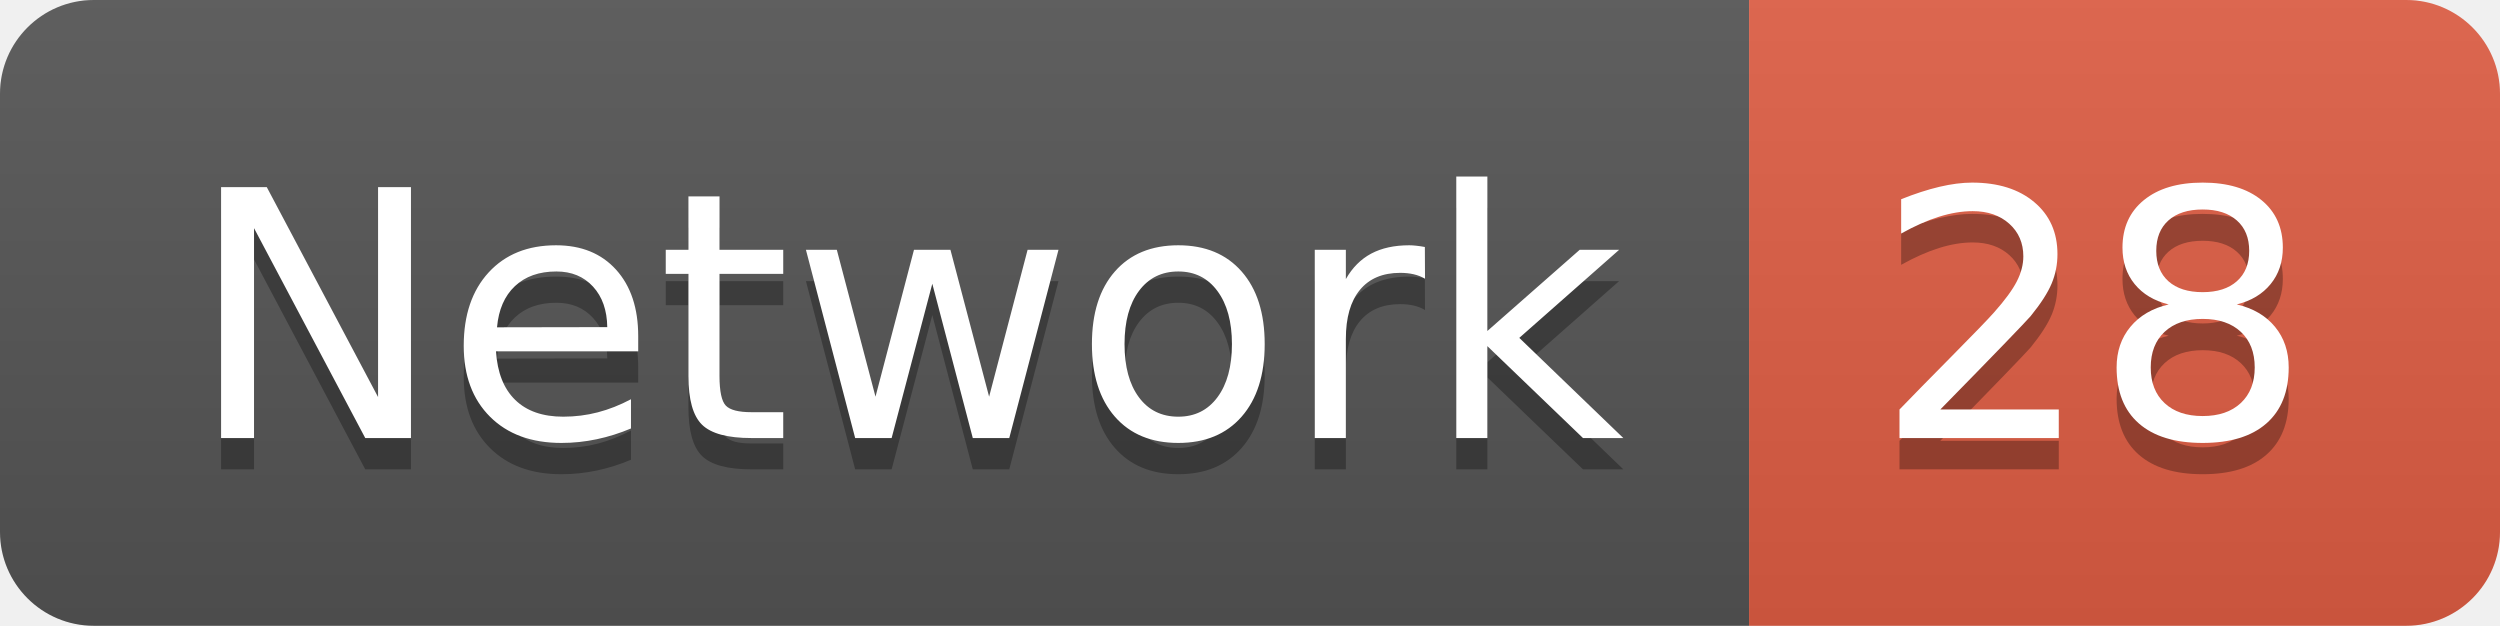
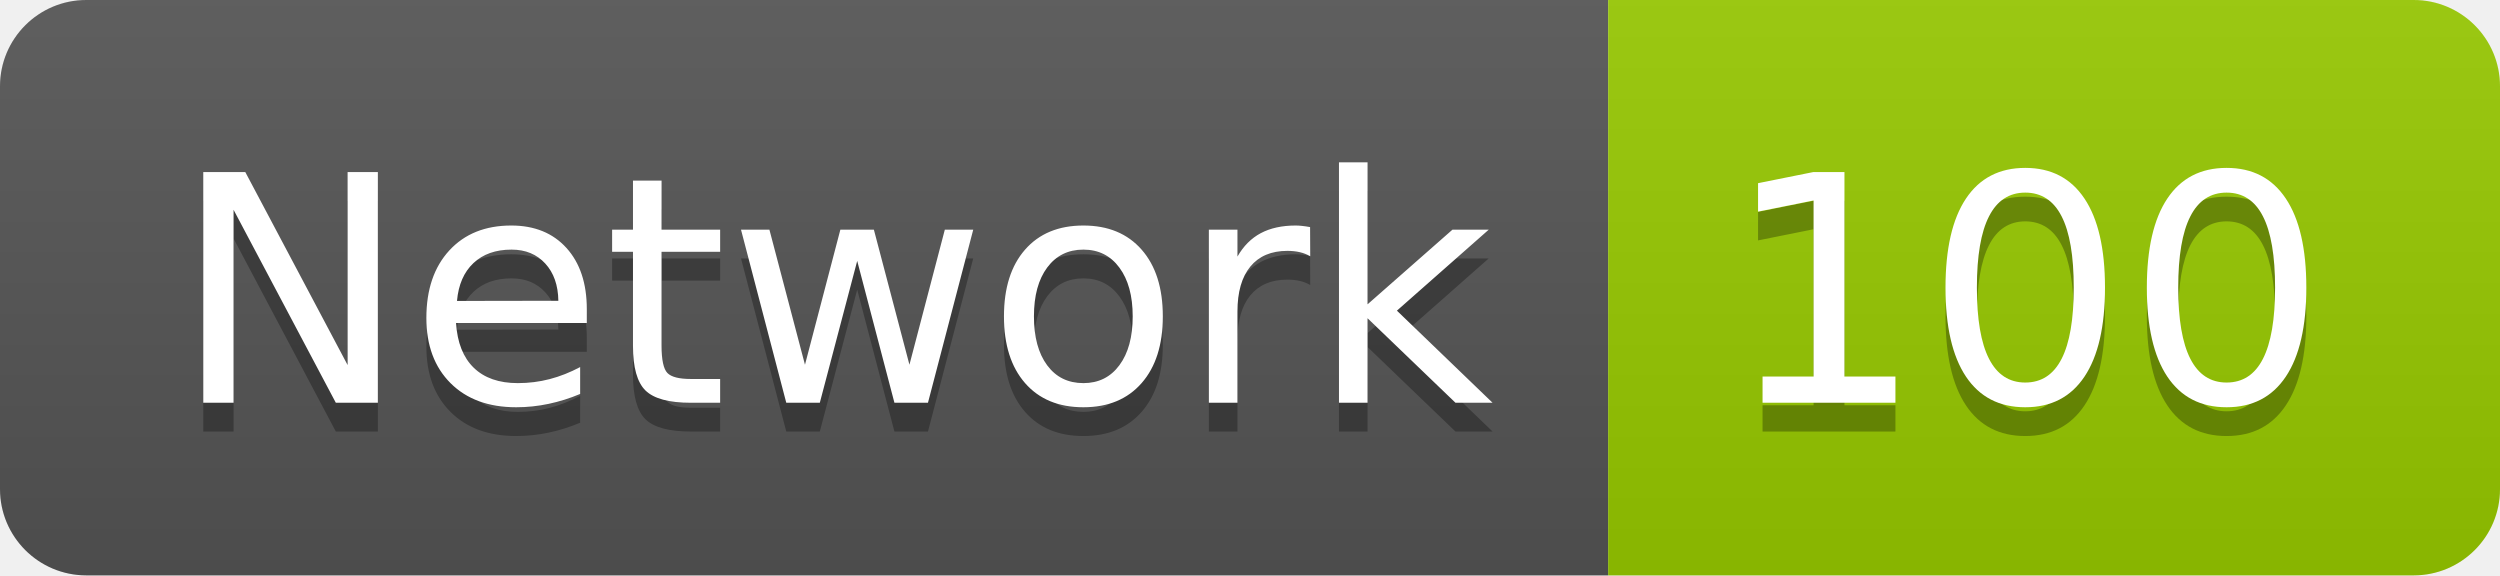
- <svg xmlns="http://www.w3.org/2000/svg" width="79.9" height="20">
+ <svg xmlns="http://www.w3.org/2000/svg" width="86.9" height="20">
  <linearGradient id="smooth" x2="0" y2="100%">
    <stop offset="0" stop-color="#bbb" stop-opacity=".1" />
    <stop offset="1" stop-opacity=".1" />
  </linearGradient>
  <clipPath id="round">
-     <rect width="79.9" height="20" rx="3" fill="#fff" />
+     <rect width="86.9" height="20" rx="3" fill="#fff" />
  </clipPath>
  <g clip-path="url(#round)">
    <rect width="55.9" height="20" fill="#555" />
-     <rect x="55.9" width="24.0" height="20" fill="#e05d44" />
-     <rect width="79.9" height="20" fill="url(#smooth)" />
+     <rect x="55.9" width="31.0" height="20" fill="#97CA00" />
+     <rect width="86.9" height="20" fill="url(#smooth)" />
  </g>
  <g fill="#fff" text-anchor="middle" font-family="DejaVu Sans,Verdana,Geneva,sans-serif" font-size="110">
    <text x="289.5" y="150" fill="#010101" fill-opacity=".3" transform="scale(0.1)" textLength="459.0" lengthAdjust="spacing">Network</text>
    <text x="289.5" y="140" transform="scale(0.1)" textLength="459.0" lengthAdjust="spacing">Network</text>
-     <text x="669.0" y="150" fill="#010101" fill-opacity=".3" transform="scale(0.1)" textLength="140.0" lengthAdjust="spacing">28</text>
-     <text x="669.0" y="140" transform="scale(0.1)" textLength="140.0" lengthAdjust="spacing">28</text>
+     <text x="704.0" y="150" fill="#010101" fill-opacity=".3" transform="scale(0.1)" textLength="210.0" lengthAdjust="spacing">100</text>
+     <text x="704.0" y="140" transform="scale(0.1)" textLength="210.0" lengthAdjust="spacing">100</text>
  </g>
</svg>
